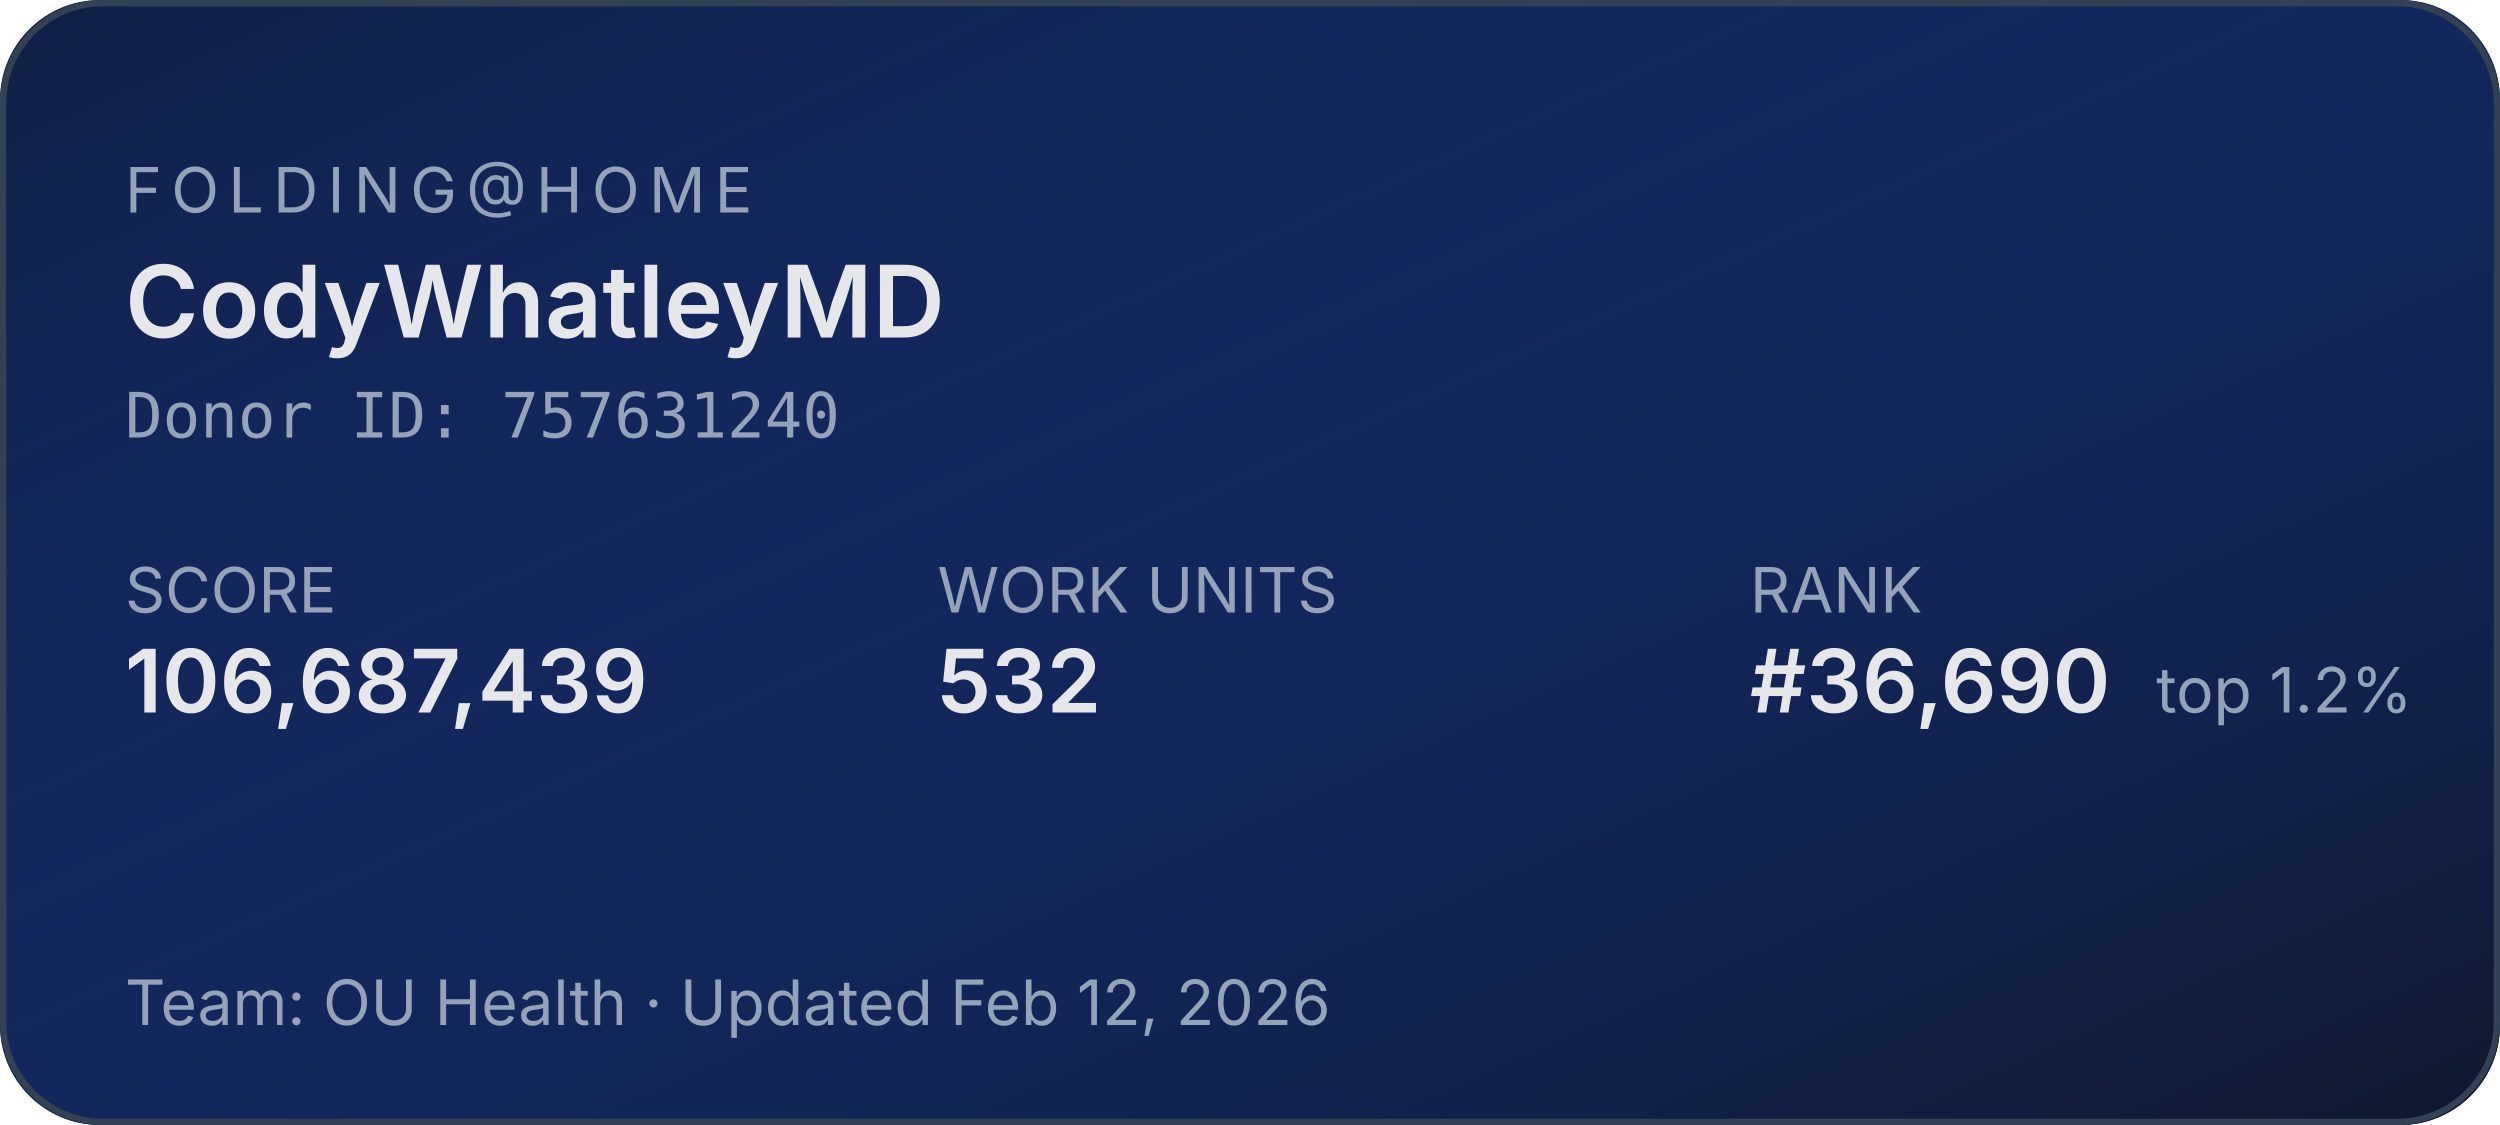
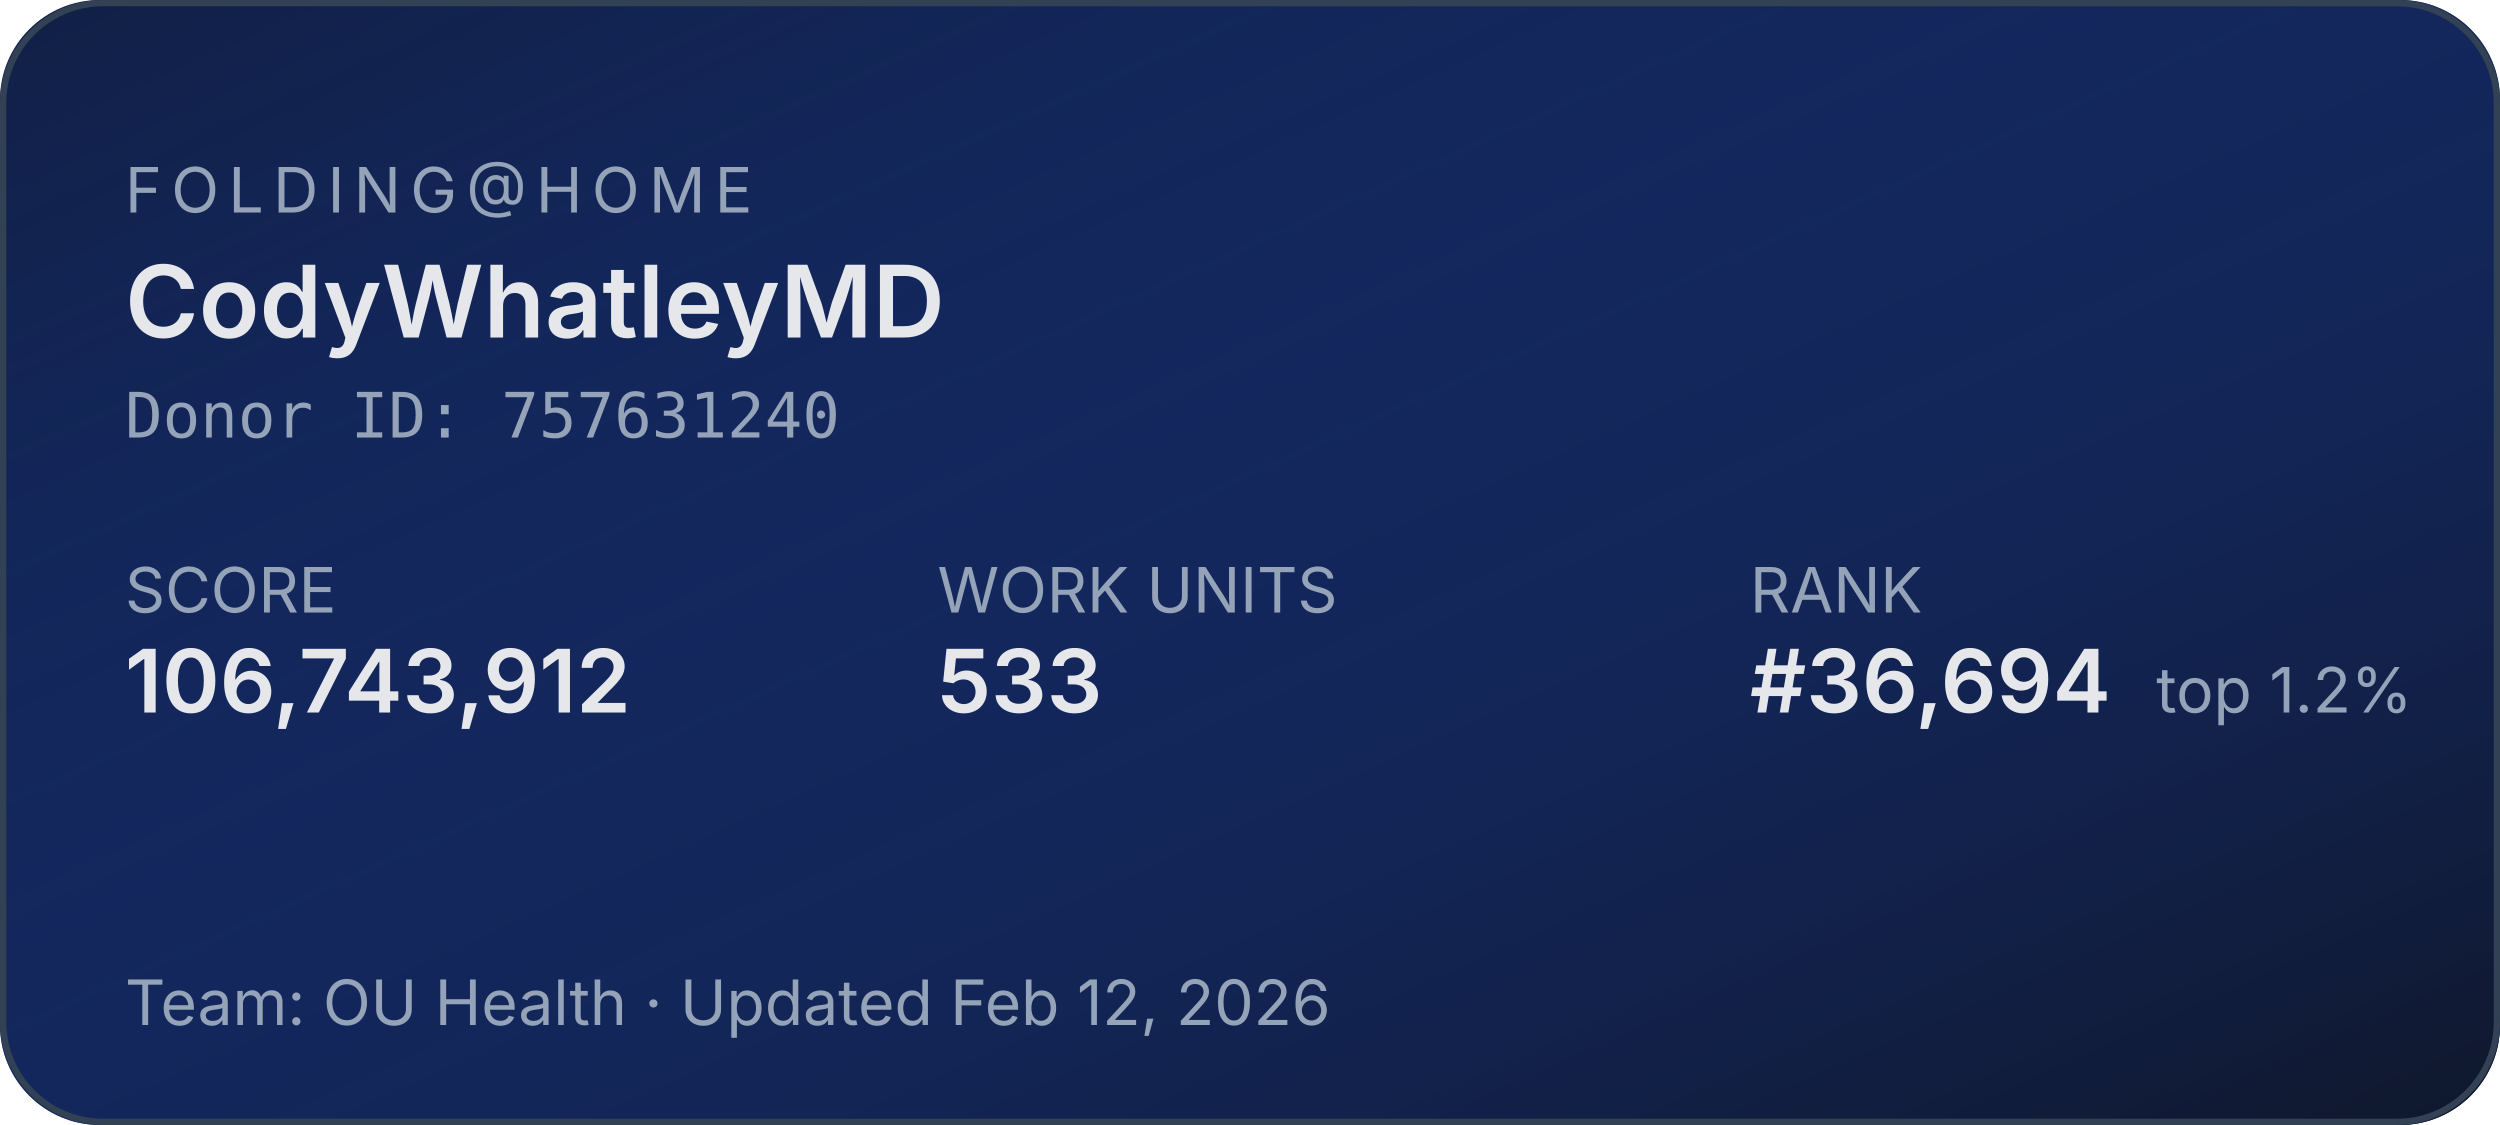
<svg xmlns="http://www.w3.org/2000/svg" width="400" height="180" role="img" aria-label="Folding@home stats for CodyWhatleyMD">
  <defs>
    <linearGradient id="bg" x1="0" y1="0" x2="1" y2="1">
      <stop offset="0%" stop-color="#1d4ed8" stop-opacity="0.15" />
      <stop offset="100%" stop-color="#0f172a" stop-opacity="1" />
    </linearGradient>
  </defs>
  <rect width="400" height="180" rx="16" fill="#0f172a" />
  <rect width="400" height="180" rx="16" fill="url(#bg)" />
  <rect x="0.5" y="0.5" width="399" height="179" rx="16" fill="none" stroke="#334155" stroke-width="1" />
  <g font-family="system-ui,-apple-system,sans-serif">
    <text x="20" y="34" fill="#94a3b8" font-size="10" letter-spacing="1.5" text-transform="uppercase">FOLDING@HOME</text>
    <text x="20" y="54" fill="#e5e7eb" font-size="16" font-weight="600">CodyWhatleyMD</text>
    <text x="20" y="70" fill="#94a3b8" font-size="10" font-family="ui-monospace,monospace">Donor ID: 757631240</text>
    <text x="20" y="98" fill="#94a3b8" font-size="10">SCORE</text>
-     <text x="20" y="114" fill="#e5e7eb" font-size="14" font-weight="600">106,687,439</text>
+     <text x="20" y="114" fill="#e5e7eb" font-size="14" font-weight="600">106,743,912</text>
    <text x="150" y="98" fill="#94a3b8" font-size="10">WORK UNITS</text>
-     <text x="150" y="114" fill="#e5e7eb" font-size="14" font-weight="600">532</text>
+     <text x="150" y="114" fill="#e5e7eb" font-size="14" font-weight="600">533</text>
    <text x="280" y="98" fill="#94a3b8" font-size="10">RANK</text>
-     <text x="280" y="114" fill="#e5e7eb" font-size="14" font-weight="600">#36,690</text>
+     <text x="280" y="114" fill="#e5e7eb" font-size="14" font-weight="600">#36,694</text>
    <text x="345" y="114" fill="#94a3b8" font-size="10">top 1.2%</text>
    <text x="20" y="164" fill="#94a3b8" font-size="10">Team: OU Health  ·  Updated Feb 12, 2026</text>
  </g>
</svg>
